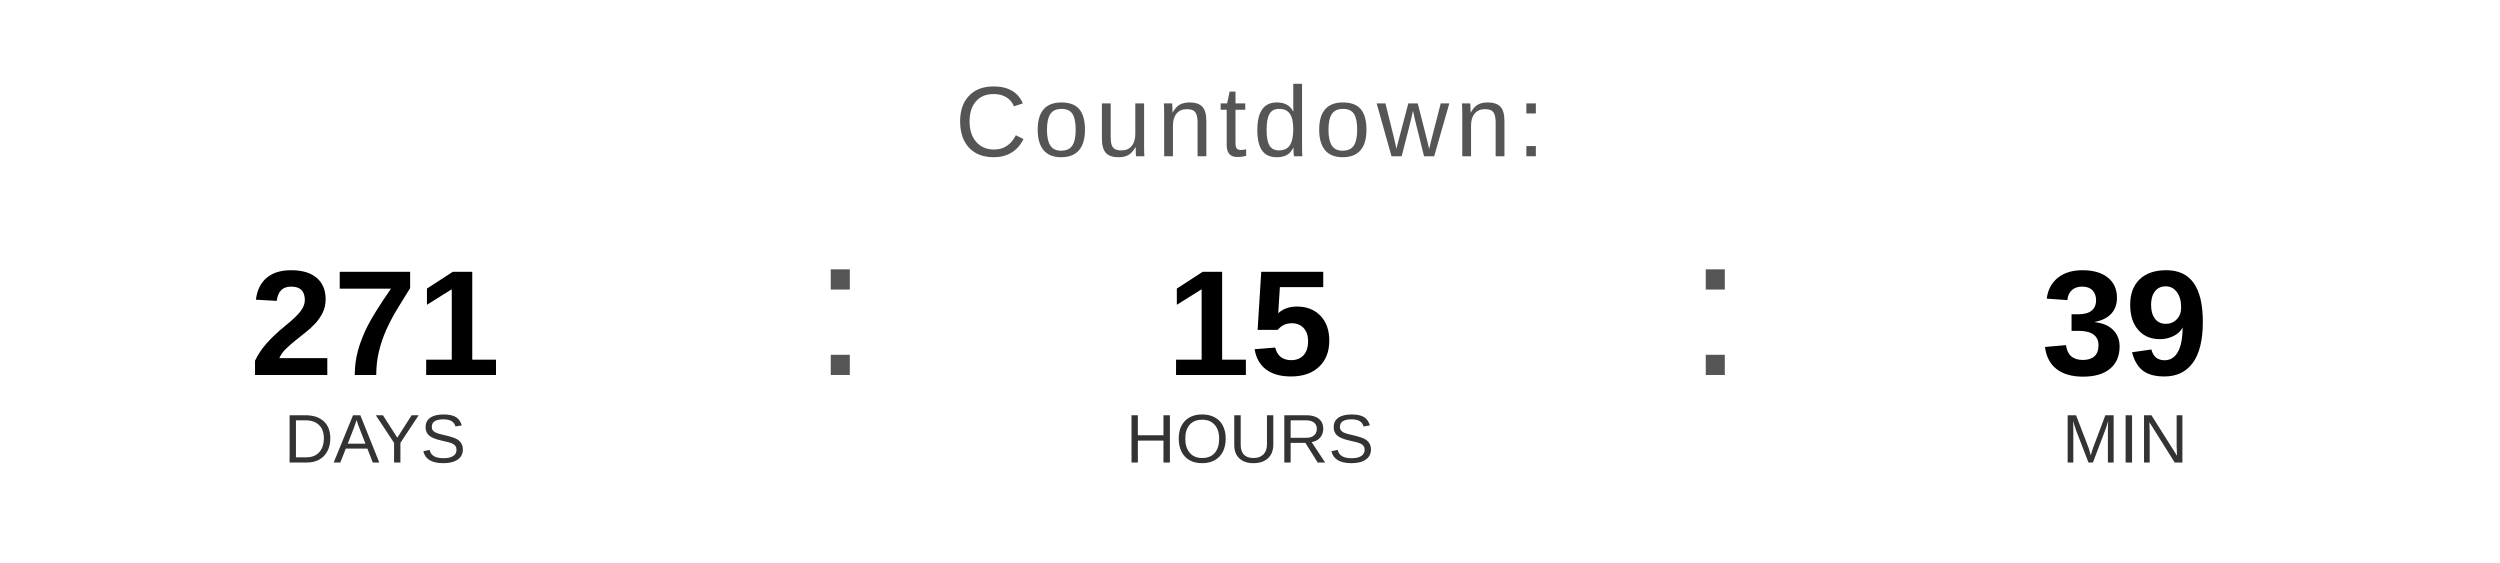
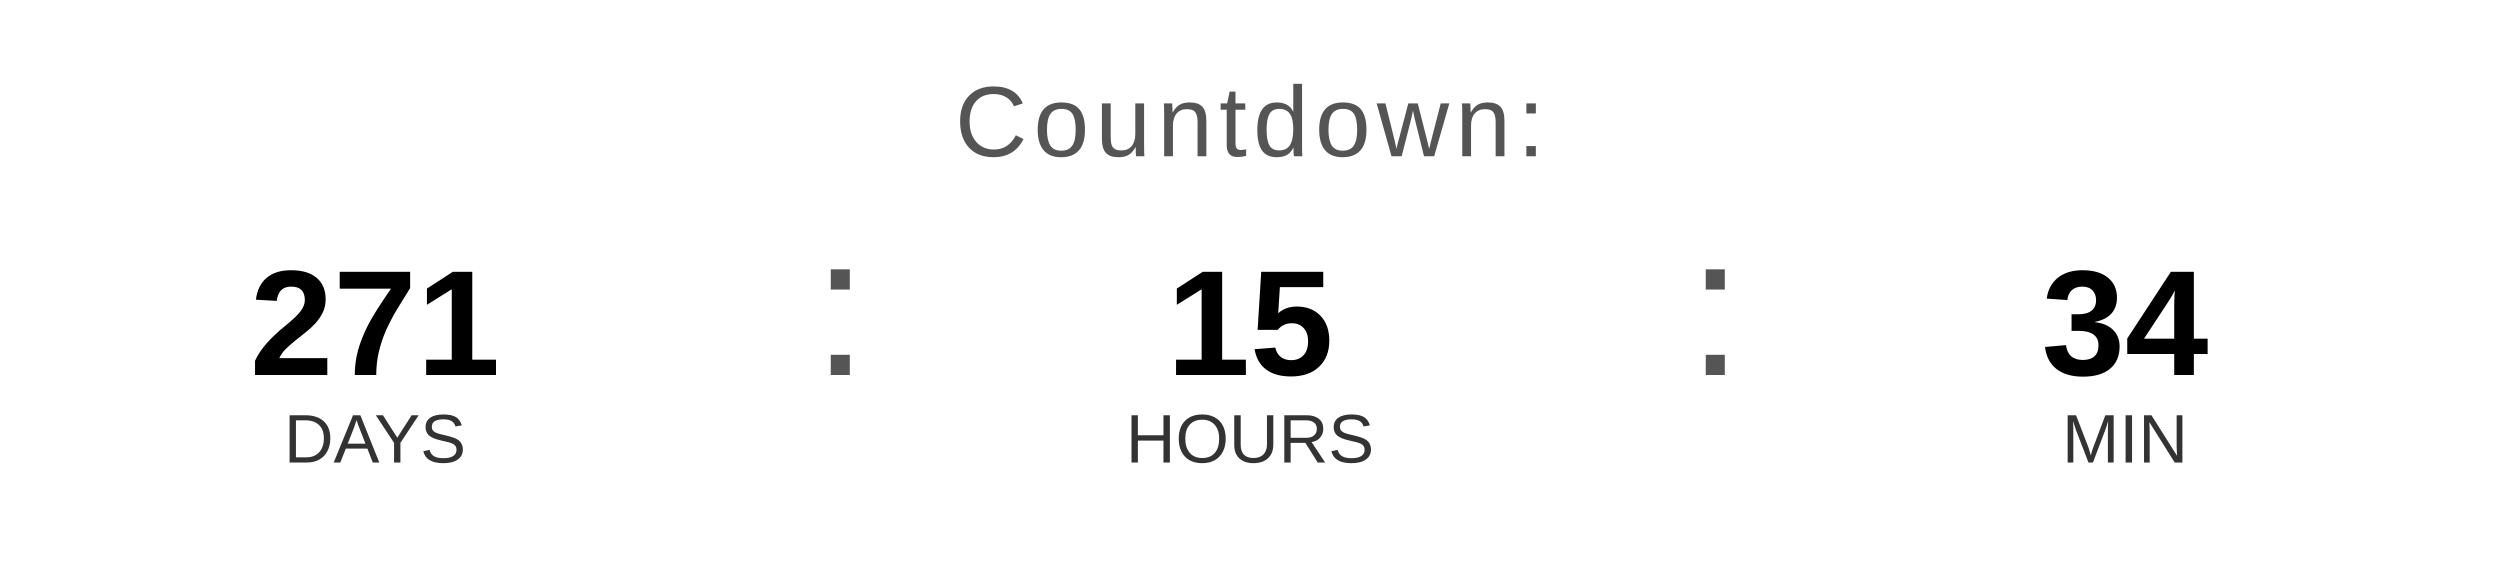
<svg xmlns="http://www.w3.org/2000/svg" width="400" height="90" viewBox="0 0 400 90">
  <text x="200" y="25" font-family="Arial, Helvetica, sans-serif" font-size="16" fill="#555555" text-anchor="middle" letter-spacing="1">
    Countdown:
  </text>
  <text x="60" y="60" font-family="Arial, Helvetica, sans-serif" font-size="24" font-weight="bold" fill="#000000" text-anchor="middle">271</text>
  <text x="60" y="74" font-family="Arial, Helvetica, sans-serif" font-size="11" fill="#333333" text-anchor="middle">DAYS</text>
  <text x="130" y="60" font-family="Arial, sans-serif" font-size="32" fill="#555555">:</text>
  <text x="200" y="60" font-family="Arial, Helvetica, sans-serif" font-size="24" font-weight="bold" fill="#000000" text-anchor="middle">15</text>
  <text x="200" y="74" font-family="Arial, Helvetica, sans-serif" font-size="11" fill="#333333" text-anchor="middle">HOURS</text>
  <text x="270" y="60" font-family="Arial, sans-serif" font-size="32" fill="#555555">:</text>
-   <text x="340" y="60" font-family="Arial, Helvetica, sans-serif" font-size="24" font-weight="bold" fill="#000000" text-anchor="middle">39</text>
+   <text x="340" y="60" font-family="Arial, Helvetica, sans-serif" font-size="24" font-weight="bold" fill="#000000" text-anchor="middle">34</text>
  <text x="340" y="74" font-family="Arial, Helvetica, sans-serif" font-size="11" fill="#333333" text-anchor="middle">MIN</text>
</svg>
